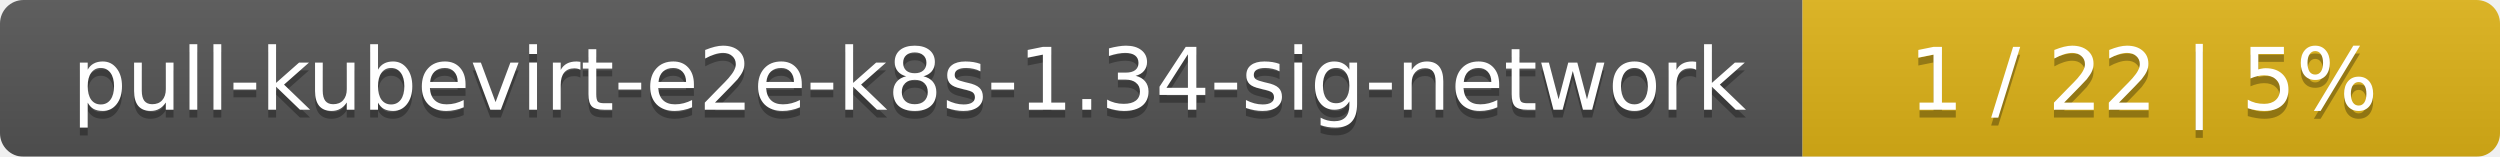
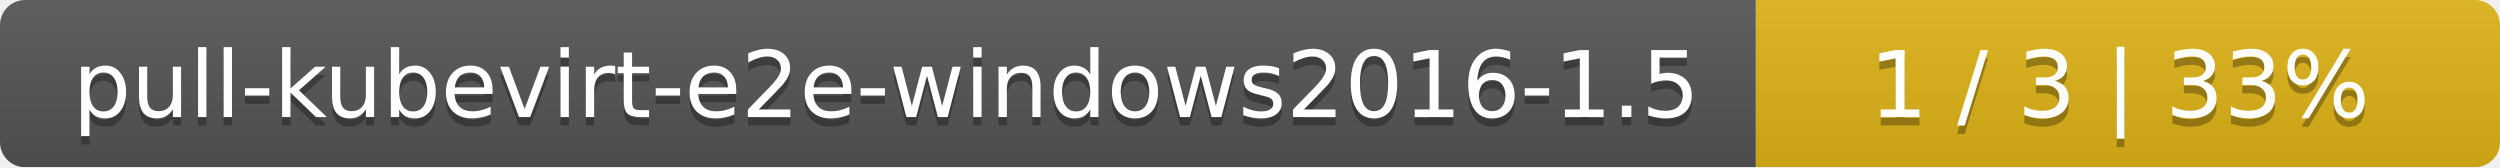
- <svg xmlns="http://www.w3.org/2000/svg" width="319" height="20">
+ <svg xmlns="http://www.w3.org/2000/svg" width="299" height="20">
  <linearGradient id="smooth" x2="0" y2="100%">
    <stop offset="0" stop-color="#bbb" stop-opacity=".1" />
    <stop offset="1" stop-opacity=".1" />
  </linearGradient>
  <mask id="round">
-     <rect width="319" height="20" rx="3" fill="#fff" />
+     <rect width="299" height="20" rx="3" fill="#fff" />
  </mask>
  <g mask="url(#round)">
-     <rect width="230" height="20" fill="#555" />
-     <rect x="230" width="89" height="20" fill="#dfb317" />
-     <rect width="319" height="20" fill="url(#smooth)" />
+     <rect width="210" height="20" fill="#555" />
+     <rect x="210" width="89" height="20" fill="#dfb317" />
+     <rect width="299" height="20" fill="url(#smooth)" />
  </g>
  <g fill="#fff" text-anchor="middle" font-family="DejaVu Sans,Verdana,Geneva,sans-serif" font-size="11">
-     <text x="116" y="15" fill="#010101" fill-opacity=".3">pull-kubevirt-e2e-k8s-1.34-sig-network</text>
-     <text x="116" y="14">pull-kubevirt-e2e-k8s-1.34-sig-network</text>
-     <text x="273.5" y="15" fill="#010101" fill-opacity=".3">1 / 22    |    5%</text>
-     <text x="273.5" y="14">1 / 22    |    5%</text>
+     <text x="106" y="15" fill="#010101" fill-opacity=".3">pull-kubevirt-e2e-windows2016-1.5</text>
+     <text x="106" y="14">pull-kubevirt-e2e-windows2016-1.5</text>
+     <text x="253.5" y="15" fill="#010101" fill-opacity=".3">1 / 3    |    33%</text>
+     <text x="253.5" y="14">1 / 3    |    33%</text>
  </g>
</svg>
